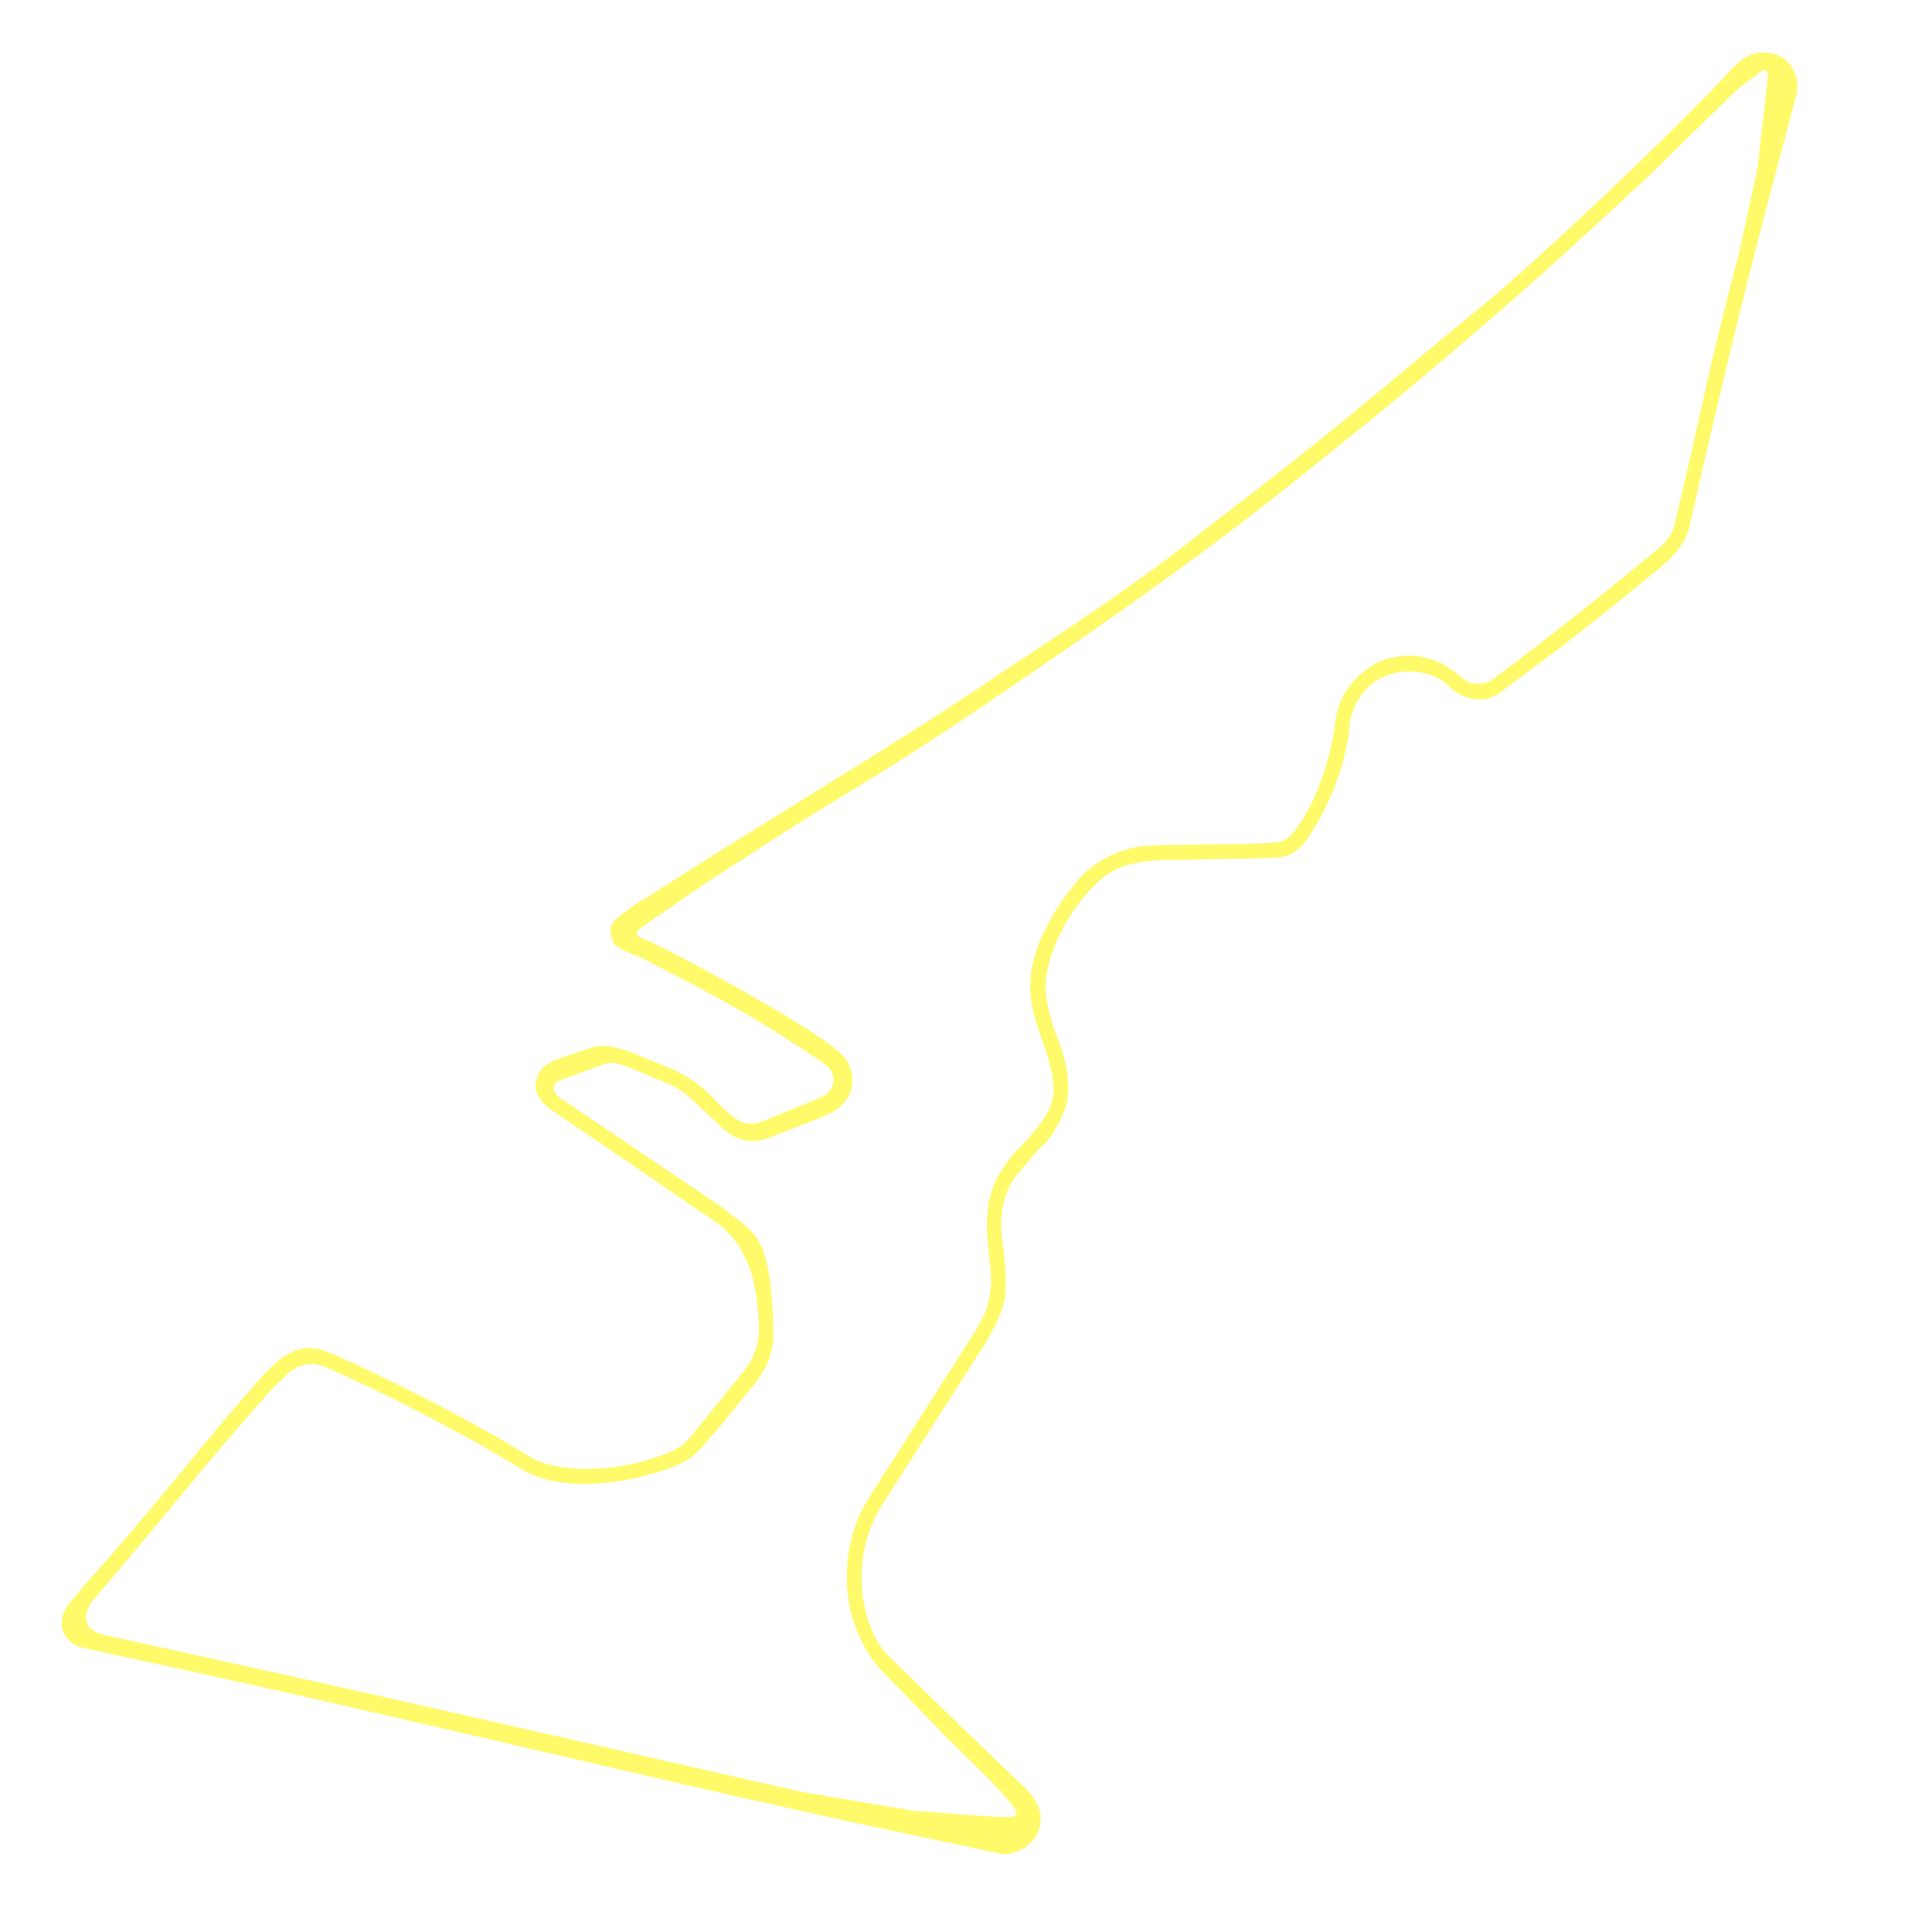
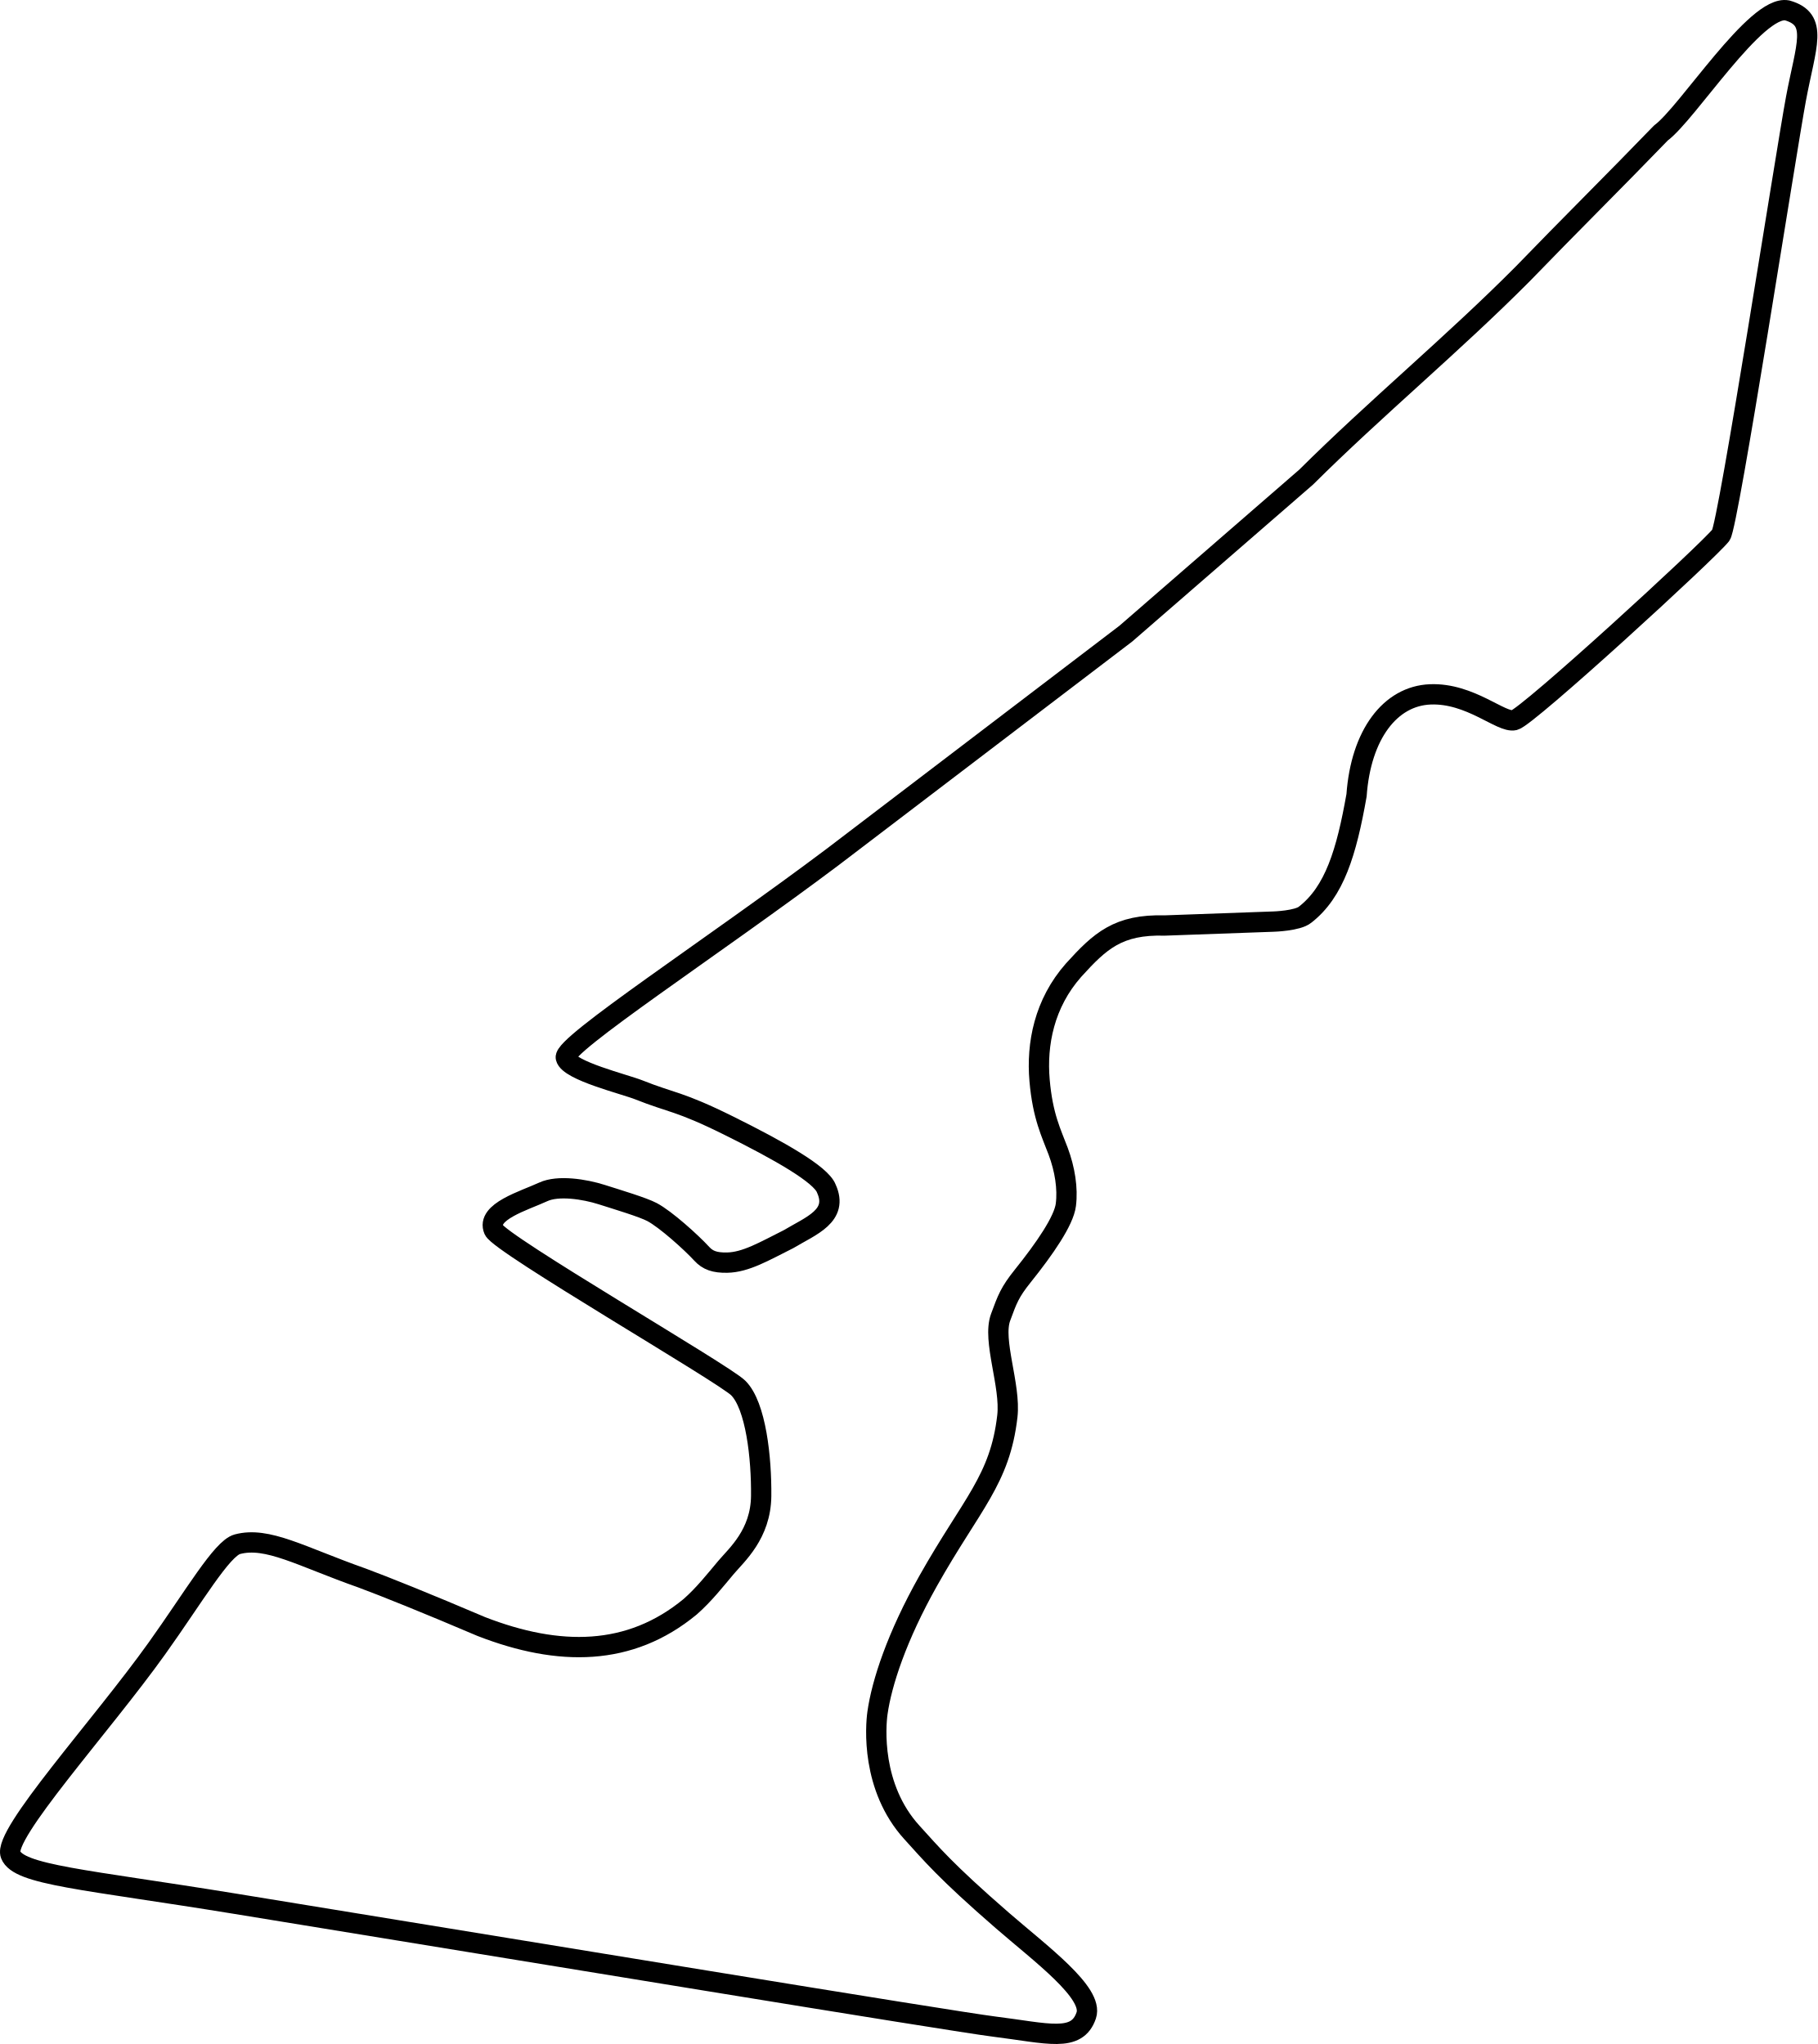
- <svg xmlns="http://www.w3.org/2000/svg" width="2300" height="2300" id="svg2" version="1.1" style="display:inline">
-   <g id="layer2" style="display:inline">
-     <path style="color:#fffa69;font-style:normal;font-variant:normal;font-weight:normal;font-stretch:normal;font-size:medium;line-height:normal;font-family:Sans;-inkscape-font-specification:Sans;text-indent:0;text-align:start;text-decoration:none;text-decoration-line:none;letter-spacing:normal;word-spacing:normal;text-transform:none;writing-mode:lr-tb;direction:ltr;baseline-shift:baseline;text-anchor:start;display:inline;overflow:visible;visibility:visible;fill:#fffa69;fill-opacity:1;stroke:none;stroke-width:0.343;marker:none;enable-background:accumulate" d="m 2095.096,62.52 c -11.641,0.978 -21.494,7.633 -32.034,18.105 l -0.031,-0.031 c -0.015,0.016 6.366,-6.182 -0.031,0.062 -61.296,67.466 -240.065,236.835 -301.625,286.079 -34.497,27.596 -91.327,76.137 -149.409,123.834 -58.082,47.698 -117.705,94.07 -153.839,121.471 -46.727,35.435 -77.568,65.51 -262.744,186.638 2.468,6.931 10.936,17.062 12.03,16.471 91.743,-62.039 167.729,-116.034 234.823,-165.695 67.094,-49.661 164.03,-129.017 179.015,-140.988 55.53,-44.362 107.677,-89.485 163.367,-137.372 54.889,-47.197 112.088,-100.316 179.42,-162.659 7.723,-8.036 70.408,-69.177 100.855,-98.543 5.414,-5.222 24.621,-19.946 28.308,-22.261 1.928,-1.31 6.461,-5.322 9.098,-3.296 2.633,2.023 2.347,4.869 2.299,8.076 -1.263,8.461 -8.872,78.735 -12.344,108.46 l -22.607,102.946 c -35.085,132.3 -44.082,185.385 -75.805,319.619 -0.016,0.076 -0.046,0.143 -0.063,0.219 -3.022,12.246 -6.981,17.275 -16.594,27.125 -64.218,52.569 -128.793,104.924 -196.593,155.344 -0.117,0.081 -0.231,0.164 -0.344,0.25 -8.398,7.328 -16.698,8.148 -24.875,7.312 -5.645,-0.577 -10.237,-2.366 -19.781,-10.969 -27.313,-22.944 -61.186,-27.926 -92.656,-15.562 -40.019,20.495 -51.63,51.739 -53.625,74.844 -6.472,48.808 -24.605,96.481 -47.961,126.751 -4.343,6.362 -11.827,11.493 -15.946,13.093 -2.139,0.365 3.977,17.978 6.469,17.076 8.871,-3.445 19,-9.769 29.48,-27.766 31.697,-50.786 42.83,-99.241 45.184,-124.781 1.222,-27.476 20.021,-53.273 43.537,-61.73 27.87,-11.749 60.957,-1.991 72.986,10.639 10.304,10.741 20.343,15.019 32.398,17.095 12.48,2.149 23.926,-1.81 36.164,-12.314 l 0.344,-0.25 c 62.59,-45.782 124.437,-94.167 185.572,-145.041 1.933,-2.005 7.671,-6.688 11.959,-11.115 10.64,-10.87 17.831,-20.443 21.625,-36 0.022,-0.083 0.043,-0.166 0.062,-0.25 27.579,-122.66 61.005,-264.094 96.125,-396.562 L 2138.5,113.125 c 0.046,-0.165 0.088,-0.332 0.125,-0.5 4.189,-20.515 -5.241,-39.14 -21.219,-46.594 -5.992,-2.795 -15.315,-4.099 -22.31,-3.511 z" id="path3770" />
-     <path style="color:#fffa69;font-style:normal;font-variant:normal;font-weight:normal;font-stretch:normal;font-size:medium;line-height:normal;font-family:Sans;-inkscape-font-specification:Sans;text-indent:0;text-align:start;text-decoration:none;text-decoration-line:none;letter-spacing:normal;word-spacing:normal;text-transform:none;writing-mode:lr-tb;direction:ltr;baseline-shift:baseline;text-anchor:start;display:inline;overflow:visible;visibility:visible;fill:#fffa69;fill-opacity:1;stroke:none;stroke-width:0.343;marker:none;enable-background:accumulate" d="m 1526.656,1001.188 c -5.107,1.982 -11.443,1.611 -15.771,2.286 -1.669,0.126 -9.892,0.6 -11.23,0.675 l -80.012,1.353 c -0.23,0.012 -22.341,-0.44 -48.425,1.123 -40.008,0.483 -73.639,24.252 -85.434,38.323 -9.766,11.57 -24.967,29.87 -35.347,50.271 -1.371,2.261 14.06,11.245 14.875,9.75 12.485,-23.328 30.474,-45.986 46.193,-58.899 15.38,-12.635 32.722,-18.956 61.213,-21.695 l 96.989,-2.02 c 8.791,0.137 29.721,-0.545 37.148,-0.955 10.735,-0.298 13.335,0.321 25.823,-2.497 1.79,-1.046 -4.643,-18.226 -6.022,-17.716 z" id="path3772" />
-     <path style="color:#fffa69;font-style:normal;font-variant:normal;font-weight:normal;font-stretch:normal;font-size:medium;line-height:normal;font-family:Sans;-inkscape-font-specification:Sans;text-indent:0;text-align:start;text-decoration:none;text-decoration-line:none;letter-spacing:normal;word-spacing:normal;text-transform:none;writing-mode:lr-tb;direction:ltr;baseline-shift:baseline;text-anchor:start;display:inline;overflow:visible;visibility:visible;fill:#fffa69;fill-opacity:1;stroke:none;stroke-width:0.343;marker:none;enable-background:accumulate" d="m 1195.812,798.25 c -45.779,31.7 -98.241,64.766 -152.443,99.182 -3.29,1.847 8.398,20.716 11.21,18.818 54.235,-34.436 106.584,-69.197 152.827,-101.219 0.585,-3.609 -8.497,-16.811 -11.594,-16.781 z" id="path3776" />
-     <g id="g3783">
-       <path id="path3774" d="m 1043.5,897.25 -188.518,117.143 -85.167,54.039 c -7.33,3.324 -32.141,21.297 -36.395,25.707 -4.508,4.672 -7.559,8.986 -6.511,15.474 1.047,6.488 2.147,12.876 7.332,16.651 4.921,3.583 4.174,3.079 11.408,6.628 3.252,1.549 15.831,6.321 15.877,6.336 91.056,46.546 138.39,71.789 216.359,124.727 1.119,0.769 1.282,0.805 2.799,1.924 9.899,6.704 12.46,15.075 11.579,22.689 -0.517,4.473 -5.214,13.587 -13.181,17.048 0,0 -1.985,0.839 -2.03,0.858 l -67.928,27.995 c -0.147,0.059 -0.293,0.121 -0.438,0.187 -12.332,4.702 -19.371,3.934 -26.125,0.781 -7.608,-3.552 -15.061,-9.816 -21.625,-16.281 -0.082,-0.085 -0.165,-0.168 -0.25,-0.25 l -14.545,-14.44 c -3.876,-3.844 -8.382,-8.383 -8.413,-8.414 -13.169,-10.707 -17.561,-12.326 -31.198,-20.552 -0.379,-0.238 -0.777,-0.447 -1.188,-0.625 l -50.188,-20.719 c -0.195,-0.08 -0.393,-0.153 -0.594,-0.219 -10.331,-3.452 -25.853,-10.289 -41.896,-8.199 -0.611,-0.302 -10.097,1.749 -10.188,2.116 l -42.291,14.011 c -0.532,0.19 -8.956,5.478 -9.442,5.765 -9.564,5.738 -13.458,17.834 -12.929,27.483 0.529,9.636 9.681,20.249 18.339,26.137 l 0.031,0.031 c 70.219,47.32 133.217,90.634 195.461,133.302 -1.502,-0.268 0.125,0.062 0.125,0.062 22.461,14.831 35.447,38.845 43.221,62.074 6.21,23.724 9.451,55.153 8.224,72.468 -2.208,17.709 -8.225,31.562 -17.562,42.844 -0.021,0.031 -0.042,0.062 -0.062,0.094 l -51.219,63.188 -0.062,0.094 c -11.025,13.271 -16.987,23.576 -30.719,30.281 -0.012,0.01 -0.019,0.025 -0.031,0.031 -18.518,8.725 -46.151,17.967 -77.968,21.5 -31.809,3.532 -67.766,1.222 -91.532,-11.094 -0.02,-0.011 -0.042,-0.021 -0.062,-0.031 l -47.906,-28.563 c -0.113,-0.065 -0.228,-0.128 -0.344,-0.187 -54.848,-30.811 -119.992,-64.282 -188.719,-95.156 -0.164,-0.078 -0.331,-0.151 -0.5,-0.219 -14.673,-5.8 -25.145,-9.024 -38.73,-6.137 -16.845,5.275 -20.98,8.681 -41.614,28.137 -70.253,78.286 -129.096,157.125 -215.778,253.255 l -6.277,7.941 c -11.824,14.801 -20.534,20.507 -20.765,37.726 -0.237,12.868 10.758,24.726 22.089,27.892 3.645,0.658 32.565,7.477 36.858,8.306 385.063,82.2 665.829,156.059 1018.274,228.975 5.587,1.203 40.526,9.411 44.301,9.1 19.201,0.702 35.379,-14.057 40.048,-24.133 6.069,-13.096 6.96,-30.723 -9.532,-49.008 -4.635,-5.755 -16.412,-16.183 -19.564,-19.274 l -70.373,-67.717 -0.063,-0.062 -78.531,-76.469 c -28.384,-28.455 -50.343,-110.224 -6.094,-179.938 l 123.625,-193.625 c 0.121,-0.183 0.236,-0.371 0.344,-0.562 5.638,-10.518 12.014,-20.547 17.812,-36.656 5.845,-16.24 6.622,-38.875 1.562,-76.219 0,-0.01 0,-0.021 0,-0.031 -6.269,-36.314 1.581,-61.429 12.219,-79.094 4.639,-6.583 15.711,-18.419 24,-29.312 l 0.031,0.031 c 6.503,-7.73 12.431,-12.736 12.525,-12.829 15.488,-15.891 25.398,-41.562 27.052,-49.388 5.19,-24.567 -0.967,-53.514 -14.295,-85.721 -0.01,-0.031 -0.021,-0.063 -0.031,-0.094 -9.913,-32.517 -22.083,-59.781 9.912,-122.596 2.146,-3.415 -14.067,-11.2 -14.88,-9.748 -35.953,63.145 -24.447,101.616 -12.094,137.406 0.013,0.043 0.019,0.082 0.031,0.125 17.337,46.432 17.06,64.533 14.173,77.092 -3.422,14.886 -8.998,22.88 -34.892,53.064 -0.096,0.092 -0.19,0.185 -0.281,0.281 -0.607,0.654 -5.168,4.632 -10.25,10.125 -5.082,5.493 -10.355,13.513 -16.594,22.969 -11.443,17.342 -19.625,48.181 -14.281,89.875 0,0.012 0,0.02 0,0.031 4.349,35.898 4.871,46.723 -1.063,69.219 -3.683,13.114 -9.649,20.754 -16,32.469 -0.012,0.023 -0.019,0.04 -0.031,0.062 l -123.812,193.875 c -0.065,0.113 -0.128,0.228 -0.188,0.344 -22.405,33.396 -29.329,74.802 -26.799,109.903 2.801,38.849 19.858,74.486 40.401,96.578 26.062,26.64 33.794,34.722 53.764,55.346 7.123,6.783 15.269,15.747 21.438,22.257 l 53.974,53.113 c 16.154,16.784 34.445,35.9 31.563,41.954 -2.768,5.814 -57.657,-0.805 -120.601,-4.888 l -133.816,-22.509 c -277.994,-63.077 -555.34,-127.079 -835.007,-187.765 -16.184,-6.837 -16.494,-11.661 -17.698,-18.113 -1.46,-7.825 4.104,-18.256 8.844,-23.281 0.119,-0.132 0.233,-0.267 0.344,-0.406 80.499,-93.337 129.109,-157.102 198.852,-235.073 9.538,-12.053 16.716,-19.097 25.382,-26.745 11.998,-12.508 17.214,-14.844 25.866,-17.164 8.669,-2.324 15.254,-1.382 27.931,3.608 0.057,0.022 0.099,0.04 0.156,0.062 65.023,28.676 129.5,62.227 187.375,94.5 l 48,28.594 c 0.143,0.087 0.289,0.171 0.438,0.25 28.773,14.941 64.849,16.799 98.781,13.031 33.932,-3.768 65.728,-13.272 86.625,-23.125 0.021,-0.01 0.042,-0.021 0.062,-0.031 15.081,-7.23 21.901,-15.759 32.773,-28.848 2.96,-3.025 9.139,-10.127 12.18,-13.454 l 16.761,-20.962 24.888,-30.201 c 11.483,-15.844 19.895,-27.876 22.73,-53.676 -0.27,-27.068 -0.404,-46.923 -4.664,-74.401 -7.421,-51.413 -23.029,-56.764 -57.419,-83.683 L 666.187,1306.56 c 2e-5,-0.01 2e-5,-0.021 0,-0.031 -4.61,-3.127 -6.749,-7.314 -6.938,-10.75 -0.18,-3.287 0.865,-6.135 5.062,-8.844 l 57.344,-20.844 c 10.422,-2.507 15.292,0.629 26.688,4.5 0.035,0.012 0.059,0.019 0.094,0.031 l 49.406,20.438 c 14.853,7.284 25.38,16.638 35.406,27 l 0.094,0.094 15.125,13.688 c 0.08,0.079 0.17,0.171 0.25,0.25 6.899,6.785 16.596,17.231 27.841,22.111 11.273,4.893 25.389,5.698 40.617,-0.267 l 21.682,-8.476 25.295,-9.824 c 8.645,-3.43 13.094,-5.337 22.284,-9.45 14.098,-6.007 26.129,-19.643 27.984,-33.671 1.855,-14.028 -3.072,-31.842 -17.724,-41.764 -32.943,-30.821 -221.757,-132.688 -233.62,-134.007 -5.806,-3.067 -6.937,-7.435 -1.119,-11.185 12.32,-8.866 16.336,-11.7 32.288,-22.635 21.335,-14.624 38.528,-26.795 49.918,-34.172 43.07,-27.896 97.641,-63.553 126.216,-81.007 28.574,-17.454 57.276,-34.958 84.425,-51.849 1.571,-1.249 -10.16,-19.302 -11.304,-18.645 z" style="color:#fffa69;font-style:normal;font-variant:normal;font-weight:normal;font-stretch:normal;font-size:medium;line-height:normal;font-family:Sans;-inkscape-font-specification:Sans;text-indent:0;text-align:start;text-decoration:none;text-decoration-line:none;letter-spacing:normal;word-spacing:normal;text-transform:none;writing-mode:lr-tb;direction:ltr;baseline-shift:baseline;text-anchor:start;display:inline;overflow:visible;visibility:visible;fill:#fffa69;fill-opacity:1;stroke:none;stroke-width:0.343;marker:none;enable-background:accumulate" />
-     </g>
-   </g>
+ <svg xmlns="http://www.w3.org/2000/svg" id="svg2" version="1.1" width="760.587" height="855.646">
+   <path style="fill:none;stroke:#000000;stroke-width:8.5;stroke-linecap:butt;stroke-linejoin:round;stroke-miterlimit:4;stroke-opacity:1;stroke-dasharray:none" d="m 348.422,358.781 122.743,-93.533 75.459,-65.513 c 29.056,-28.886 61.485,-55.753 90.541,-84.972 19.216,-19.9 39.055,-39.535 57.94,-59.104 11.095,-8.145 39.829,-53.785 52.824,-51.312 13.27,3.766 7.875,14.591 3.698,36.952 -4.177,22.361 -28.281,178.409 -31.419,182.713 -5.319,6.814 -80.956,76.148 -86.437,77.458 -5.481,1.311 -18.392,-11.47 -35.196,-10.797 -16.804,0.673 -29.052,16.877 -30.854,42.228 -4.228,23.95 -9.24,40.422 -21.519,49.99 -3.138,2.6 -13.169,2.9 -13.169,2.9 l -45.564,1.637 c -19.533,-0.537 -27.046,6.424 -38.181,18.704 -12.297,13.932 -15.541,30.904 -14.222,46.118 1.319,15.214 4.985,22.18 7.772,29.653 2.847,7.635 4.087,15.591 3.232,22.445 -0.839,6.723 -8.871,18.362 -18.039,29.796 -5.463,6.814 -6.474,9.701 -9.275,17.298 -3.57,9.681 4.306,28.524 2.825,41.41 -3.068,26.7 -14.996,36.709 -33.061,68.796 -13.204,23.452 -19.529,42.864 -21.298,55.448 -0.768,5.46 -2.799,31.128 14.461,50.045 8.012,8.781 13.788,15.943 37.721,36.727 16.242,14.105 38.364,30.362 35.197,39.784 -3.889,11.569 -16.07,7.512 -38.62,4.696 C 398.302,846.139 218.393,816.471 98.21,796.902 35.13,786.631 7.79,784.939 4.442,776.393 c -3.348,-8.545 37.866,-53.632 61.261,-86.392 15.536,-21.755 27.174,-41.839 33.632,-43.562 12.601,-3.363 26.509,5.082 52.19,14.14 9.09,3.355 27.142,10.608 49.912,20.315 32.555,12.637 62.173,12.529 87.38,-8.272 5.801,-5.075 10.701,-11.338 14.988,-16.424 4.455,-5.285 14.583,-13.953 14.751,-29.937 0.168,-15.941 -2.202,-37.834 -9.584,-45.214 -6.124,-6.123 -99.719,-60.272 -102.292,-66.169 -3.323,-7.615 12.61,-12.226 20.707,-15.954 6.191,-2.85 17.218,-1.141 24.398,1.145 6.82,2.171 17.319,5.314 21.12,7.332 5.699,3.025 16.425,12.699 20.788,17.456 2.492,2.717 5.4,3.786 10.588,3.697 7.79,-0.133 15.51,-4.707 25.708,-9.818 9.511,-5.685 21.048,-9.764 15.827,-21.203 -2.222,-5.894 -19.512,-15.752 -40.991,-26.404 -20.809,-10.32 -23.871,-9.451 -37.369,-14.861 -5.956,-2.387 -29.395,-8.05 -30.654,-13.505 -1.259,-5.455 61.504,-46.318 111.619,-83.98 z" id="path2857" />
</svg>
